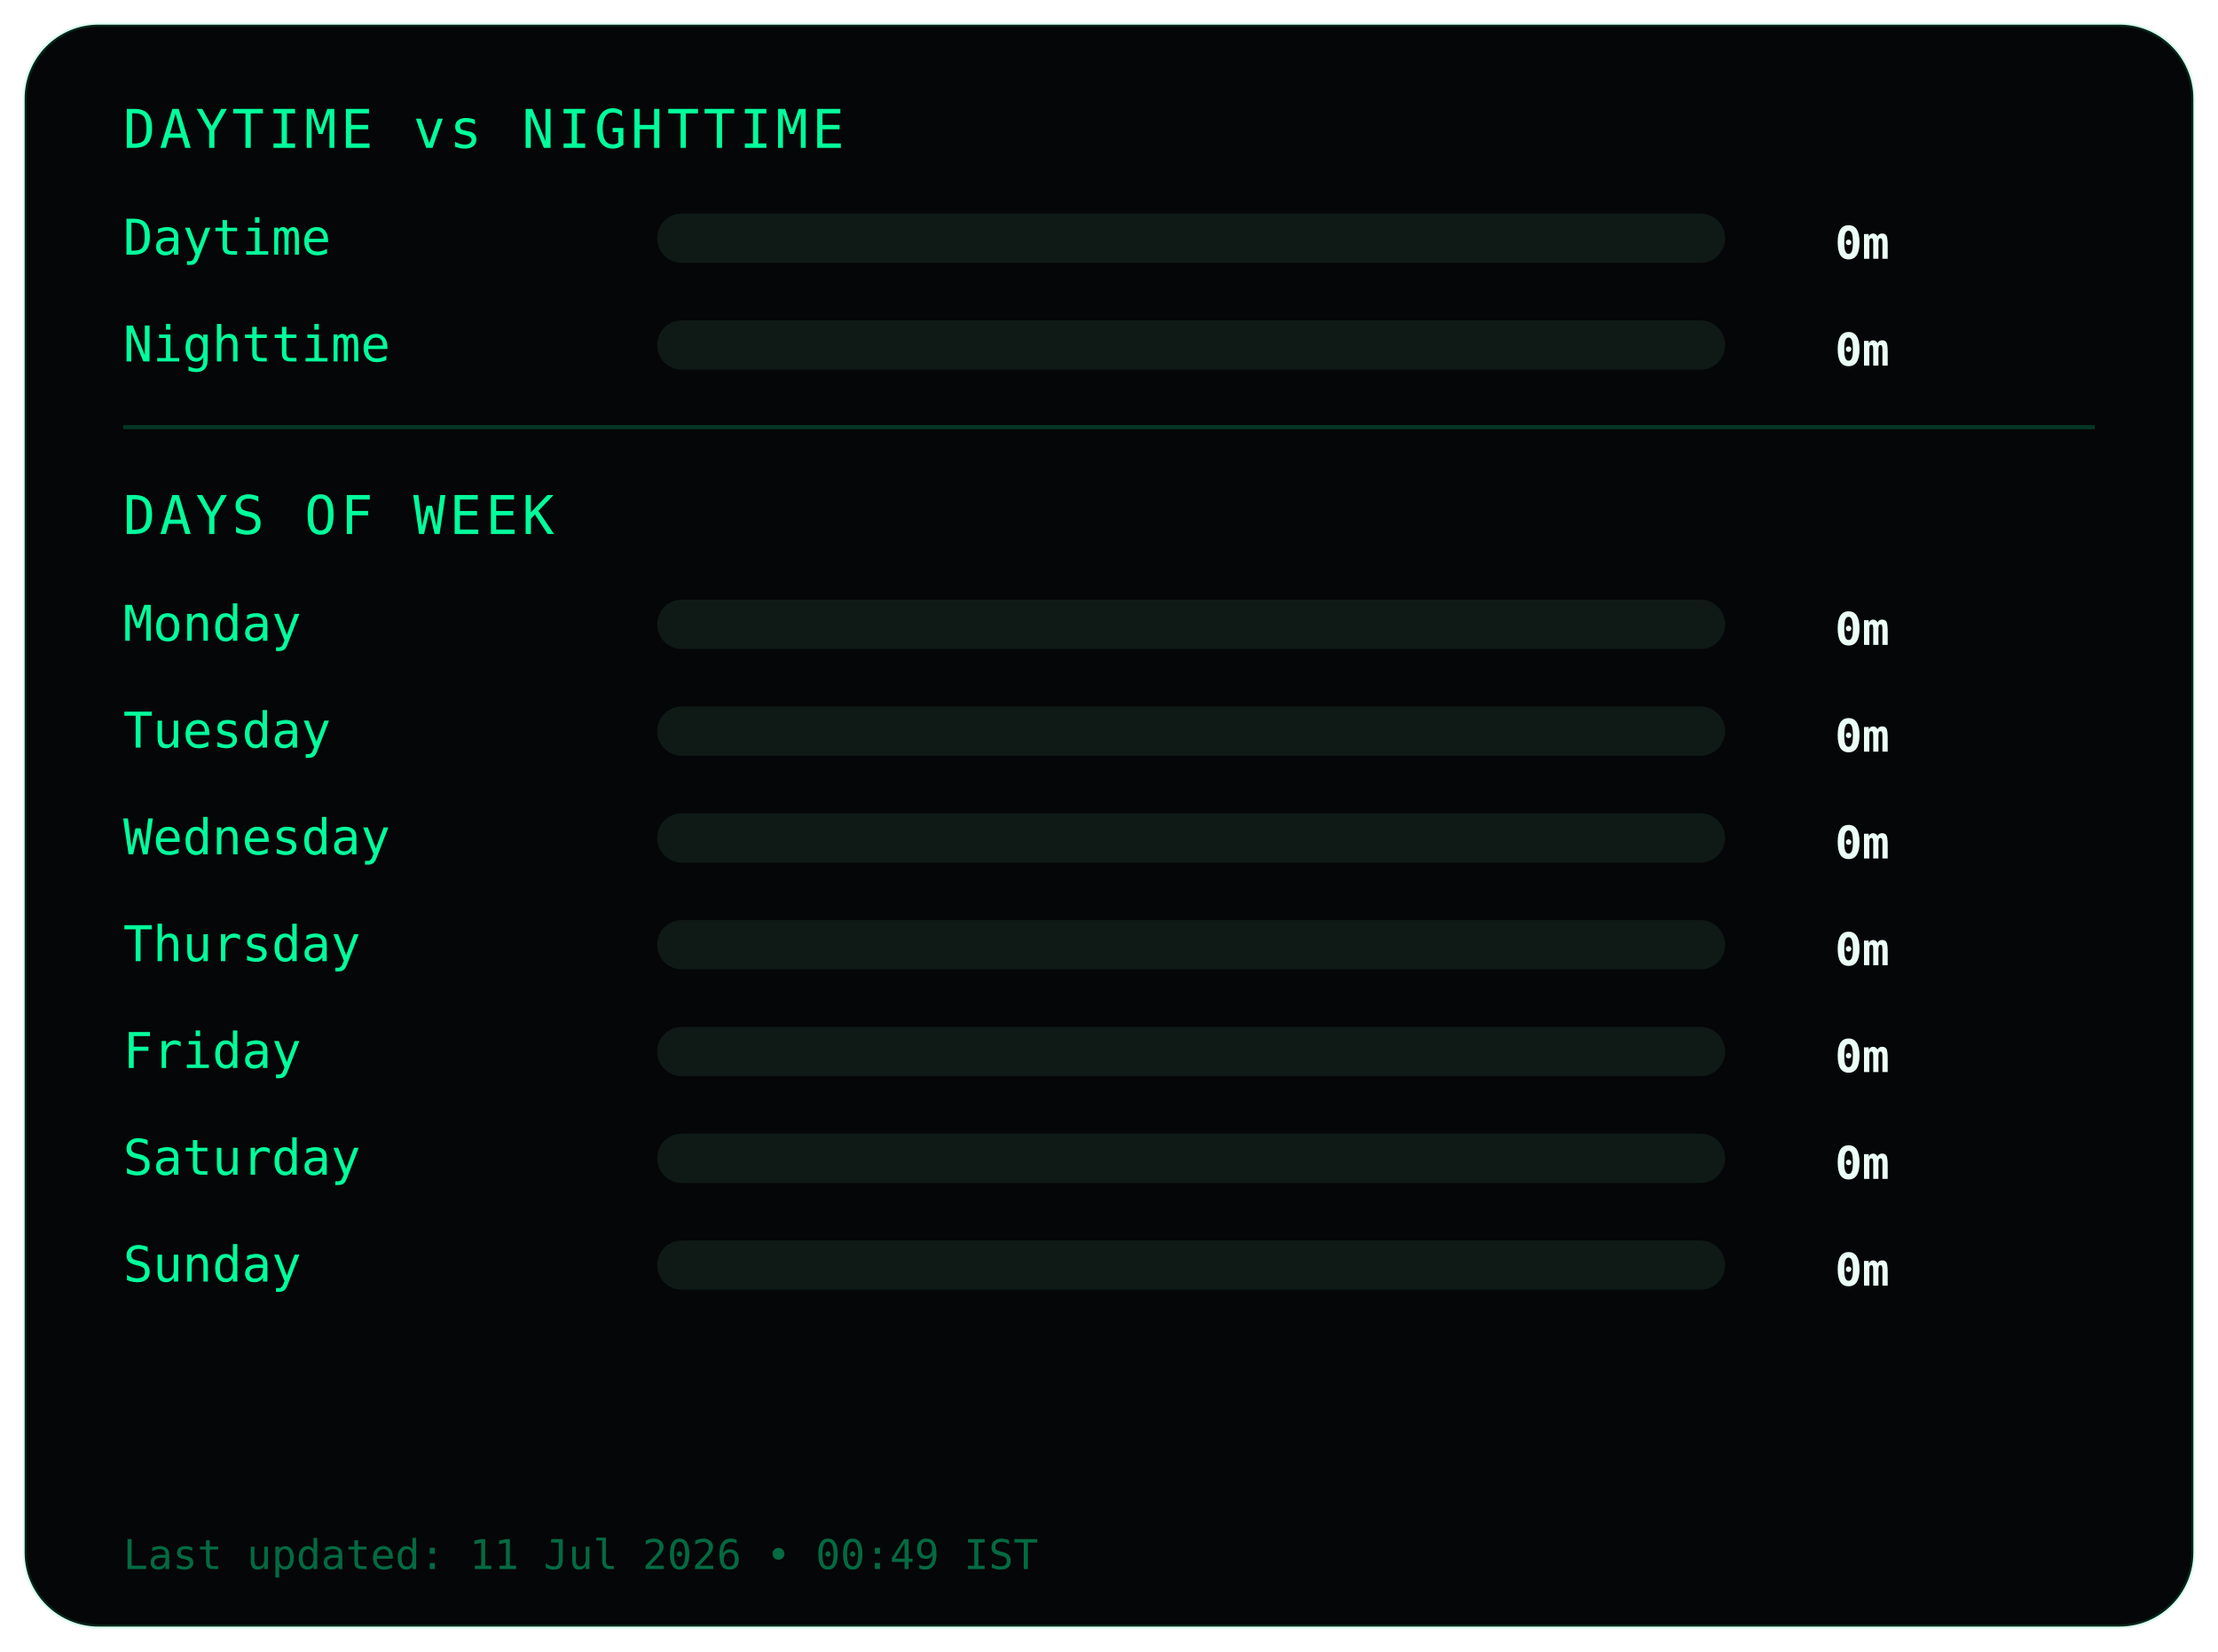
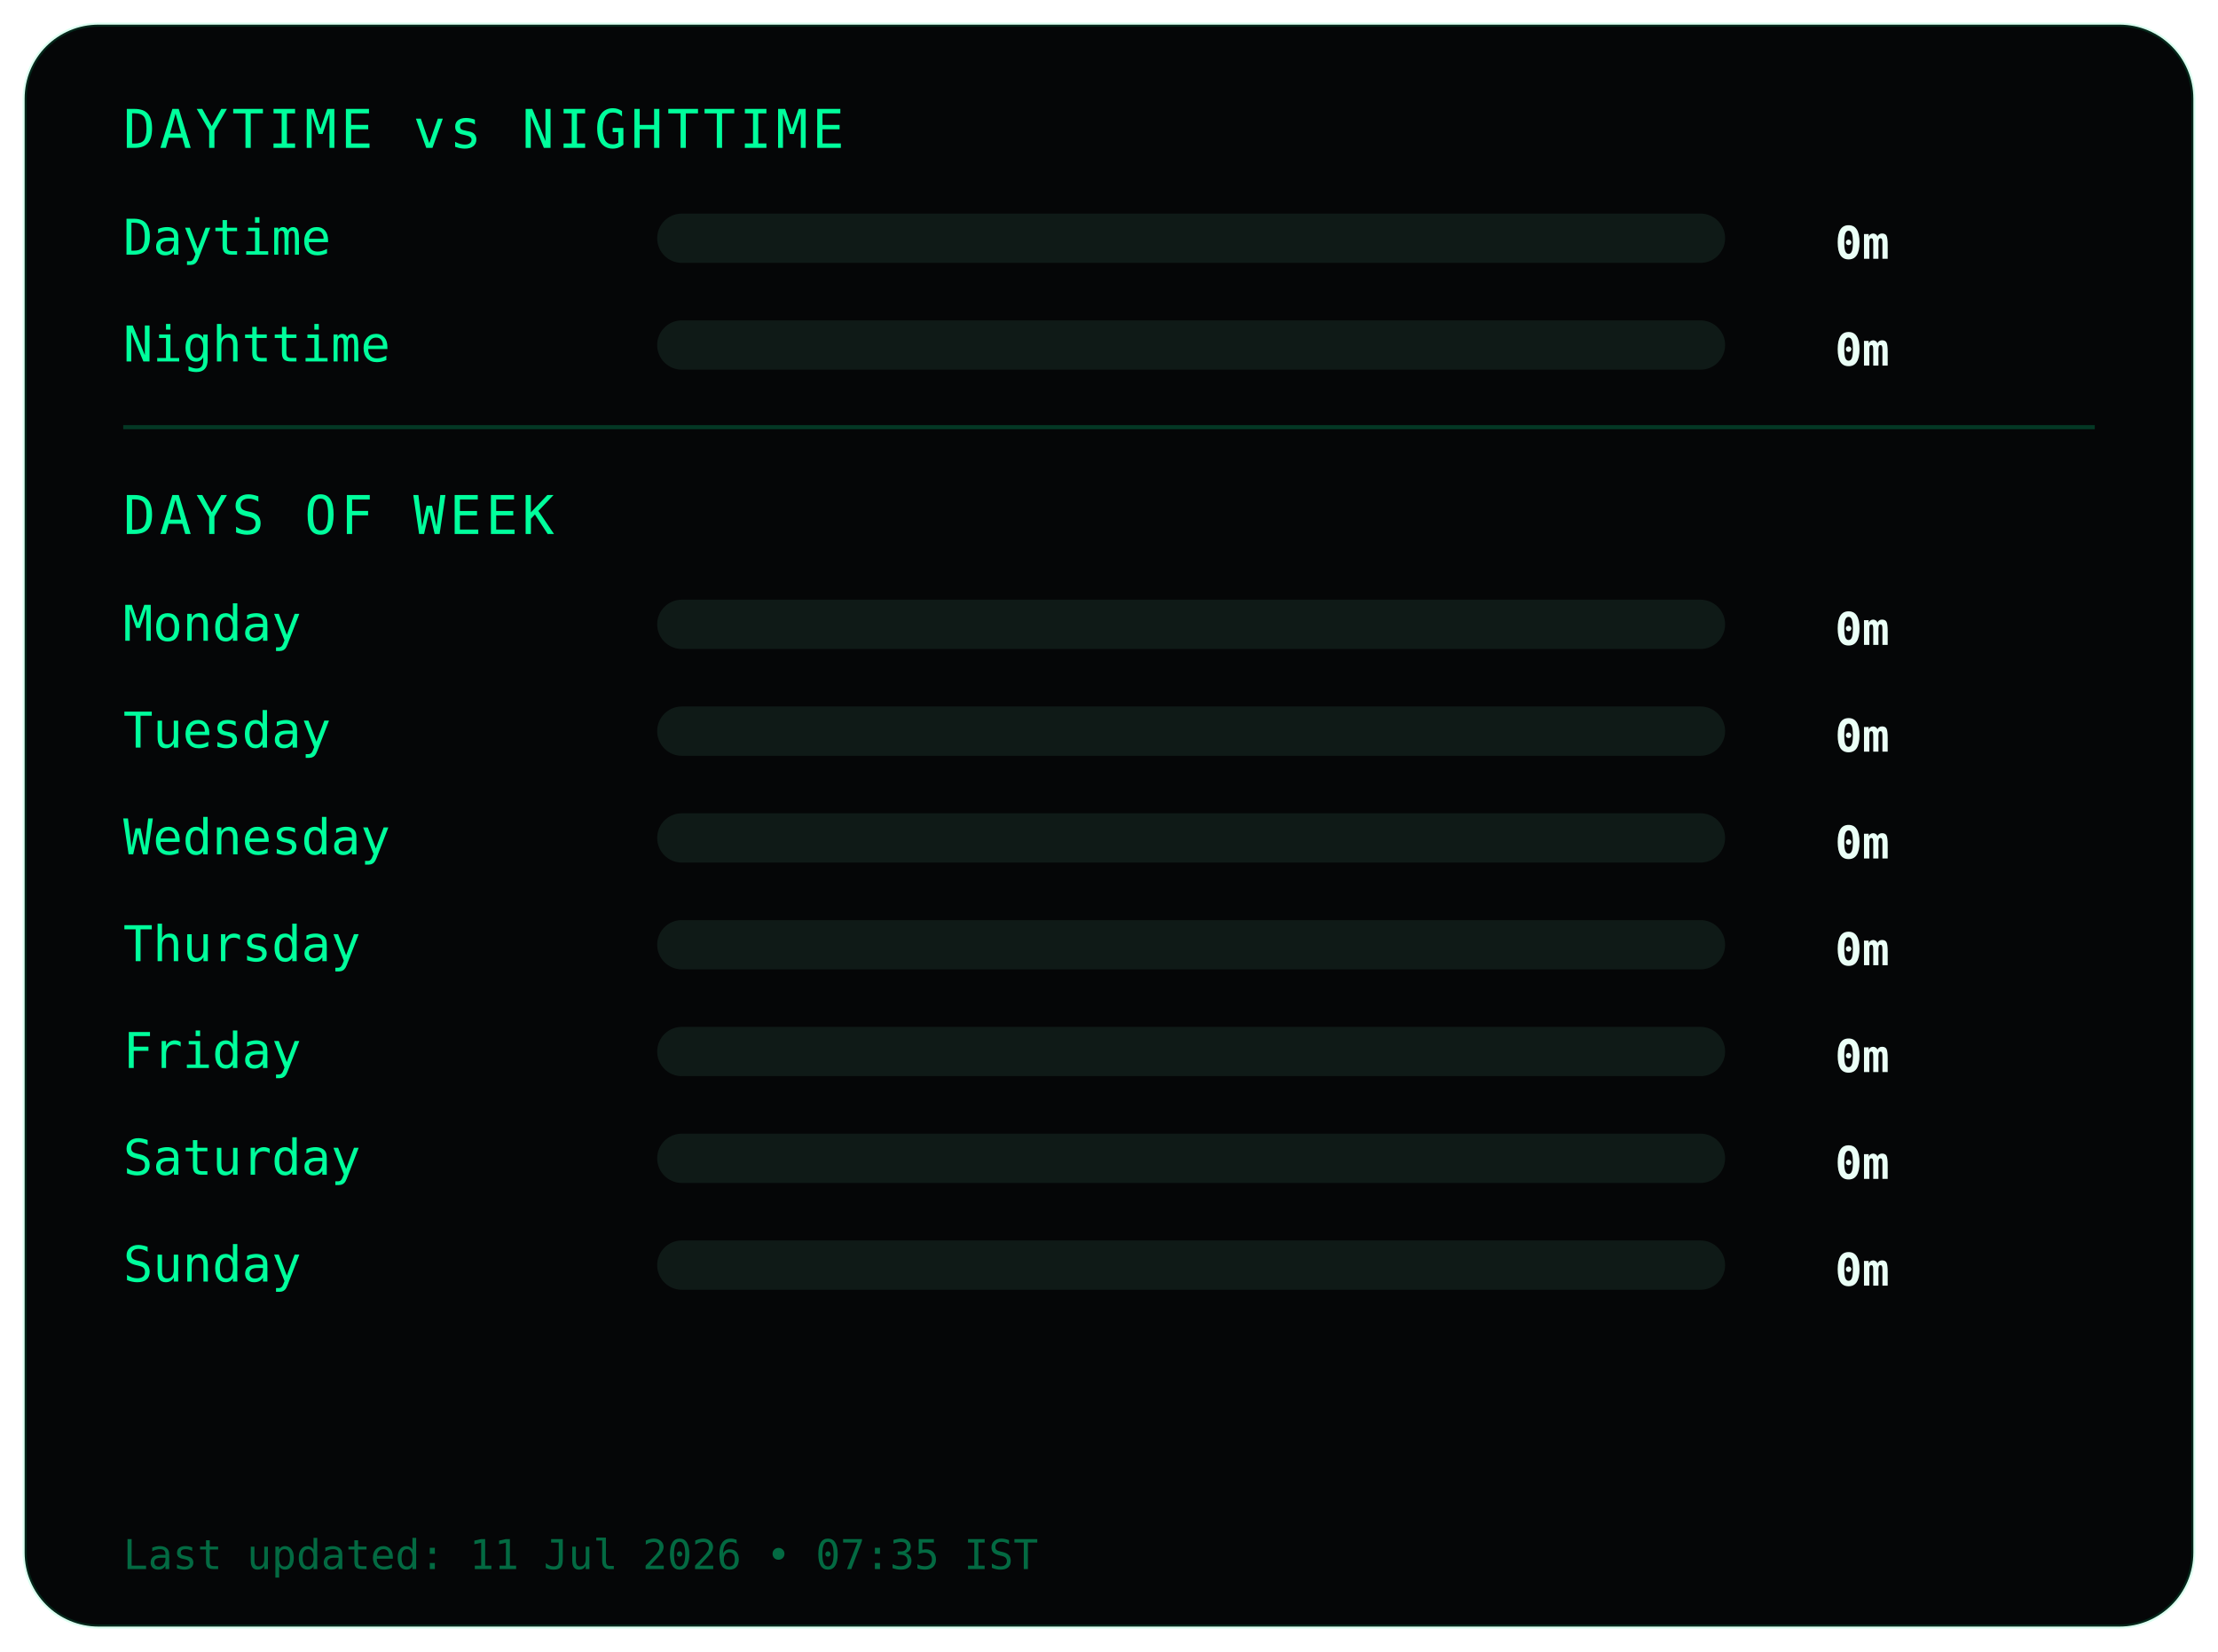
<svg xmlns="http://www.w3.org/2000/svg" width="540" height="402">
  <style>
.frame {
  fill:#050607;
  stroke:#00ff9c22;
  stroke-width:1;
}
.title {
  fill:#00ff9c;
  font-family:monospace;
  font-size:13px;
  letter-spacing:1px;
}
.label {
  fill:#00ff9c;
  font-family:monospace;
  font-size:12px;
}
.value {
  fill:#eafff6;
  font-family:monospace;
  font-size:11px;
  font-weight:bold;
  text-anchor:end;
}
.bar-bg { fill:#0f1a17; }
.bar { fill:#00ff9c; }
.divider { stroke:#00ff9c33; }
.footer {
  fill:#00ff9c66;
  font-family:monospace;
  font-size:10px;
}
</style>
  <rect class="frame" x="6" y="6" rx="18" width="528" height="390" />
  <text class="title" x="30" y="36">DAYTIME vs NIGHTTIME</text>
  <text class="label" x="30" y="62">Daytime</text>
  <rect class="bar-bg" x="160" y="52" width="260" height="12" rx="6" />
  <rect class="bar" x="160" y="52" width="0" height="12" rx="6" />
  <text class="value" x="460" y="63">0m</text>
  <text class="label" x="30" y="88">Nighttime</text>
  <rect class="bar-bg" x="160" y="78" width="260" height="12" rx="6" />
  <rect class="bar" x="160" y="78" width="0" height="12" rx="6" />
  <text class="value" x="460" y="89">0m</text>
  <line class="divider" x1="30" y1="104" x2="510" y2="104" />
  <text class="title" x="30" y="130">DAYS OF WEEK</text>
  <text class="label" x="30" y="156">Monday</text>
  <rect class="bar-bg" x="160" y="146" width="260" height="12" rx="6" />
  <rect class="bar" x="160" y="146" width="0" height="12" rx="6" />
  <text class="value" x="460" y="157">0m</text>
  <text class="label" x="30" y="182">Tuesday</text>
  <rect class="bar-bg" x="160" y="172" width="260" height="12" rx="6" />
  <rect class="bar" x="160" y="172" width="0" height="12" rx="6" />
  <text class="value" x="460" y="183">0m</text>
  <text class="label" x="30" y="208">Wednesday</text>
  <rect class="bar-bg" x="160" y="198" width="260" height="12" rx="6" />
  <rect class="bar" x="160" y="198" width="0" height="12" rx="6" />
  <text class="value" x="460" y="209">0m</text>
  <text class="label" x="30" y="234">Thursday</text>
  <rect class="bar-bg" x="160" y="224" width="260" height="12" rx="6" />
  <rect class="bar" x="160" y="224" width="0" height="12" rx="6" />
  <text class="value" x="460" y="235">0m</text>
  <text class="label" x="30" y="260">Friday</text>
  <rect class="bar-bg" x="160" y="250" width="260" height="12" rx="6" />
  <rect class="bar" x="160" y="250" width="0" height="12" rx="6" />
  <text class="value" x="460" y="261">0m</text>
  <text class="label" x="30" y="286">Saturday</text>
  <rect class="bar-bg" x="160" y="276" width="260" height="12" rx="6" />
  <rect class="bar" x="160" y="276" width="0" height="12" rx="6" />
  <text class="value" x="460" y="287">0m</text>
  <text class="label" x="30" y="312">Sunday</text>
  <rect class="bar-bg" x="160" y="302" width="260" height="12" rx="6" />
  <rect class="bar" x="160" y="302" width="0" height="12" rx="6" />
  <text class="value" x="460" y="313">0m</text>
  <text class="footer" x="30" y="382">
- Last updated: 11 Jul 2026 • 00:49 IST
+ Last updated: 11 Jul 2026 • 07:35 IST
</text>
</svg>
